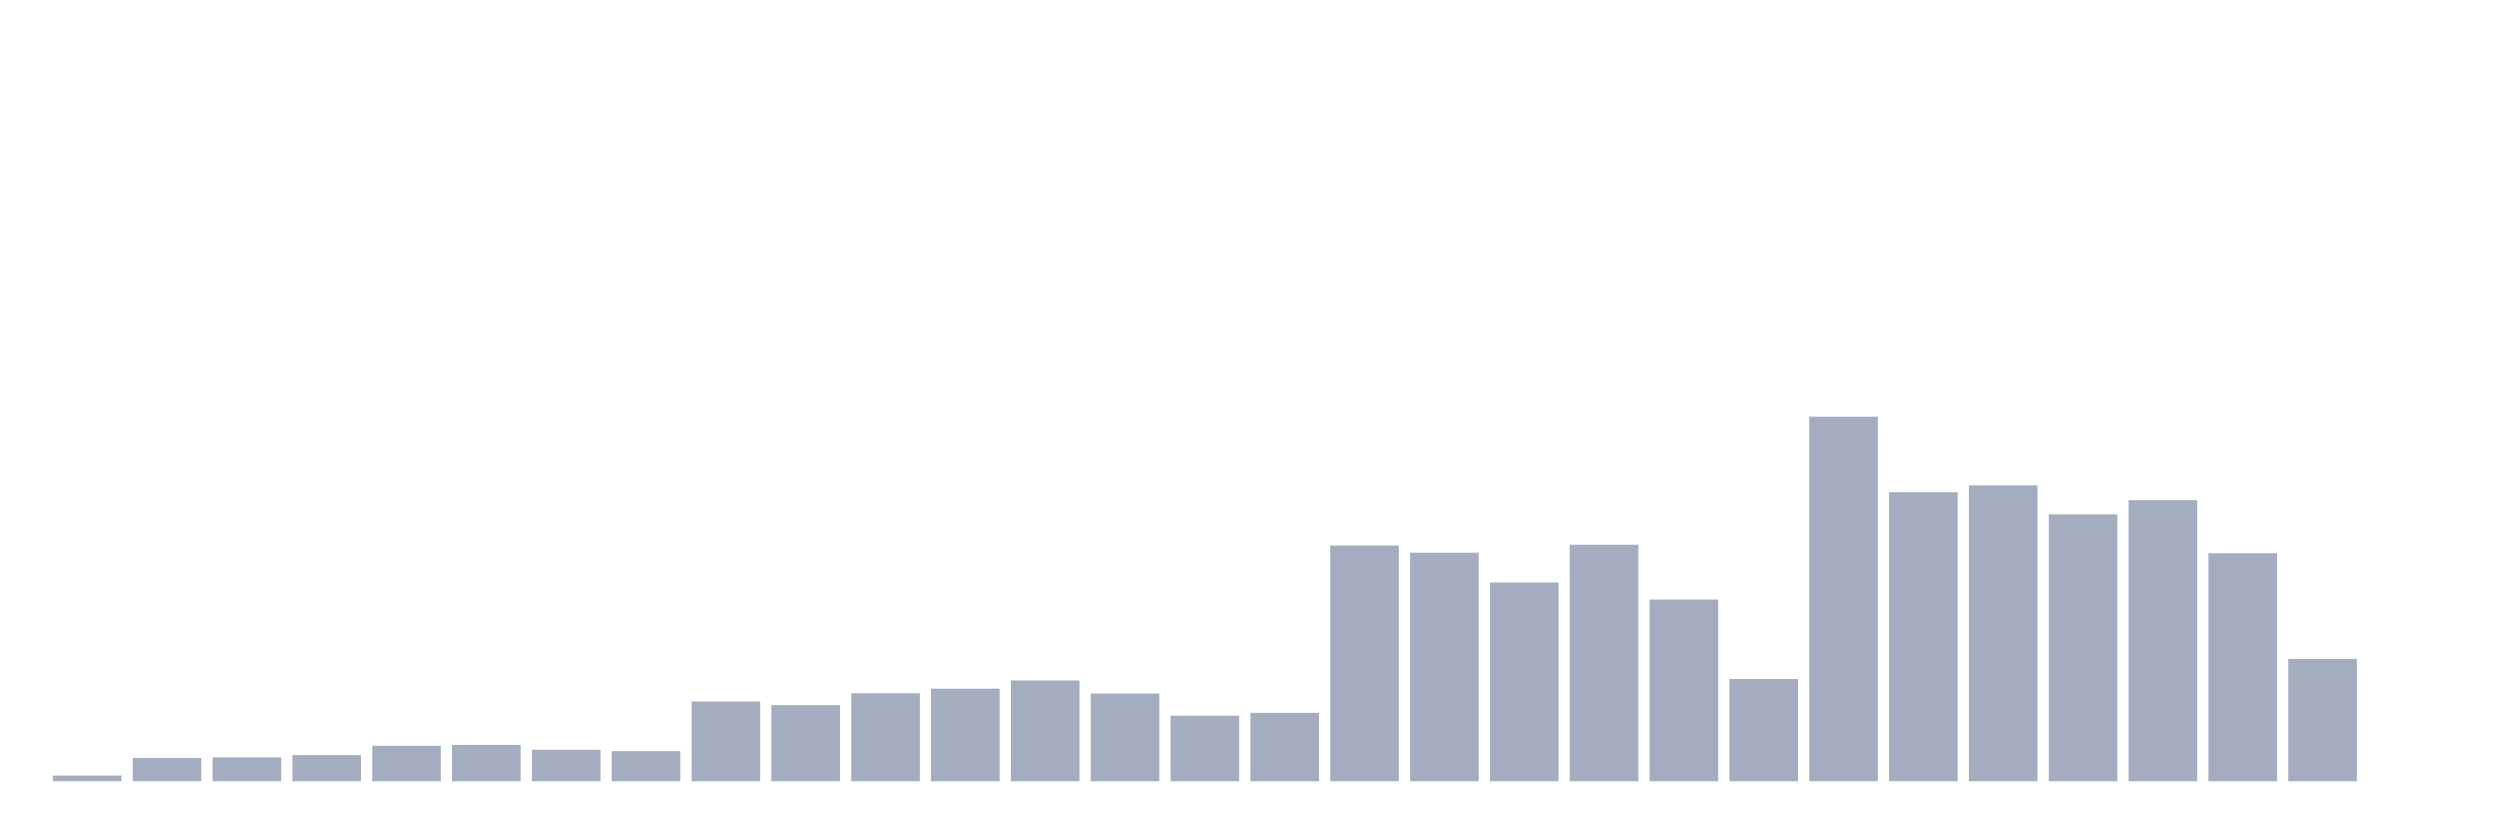
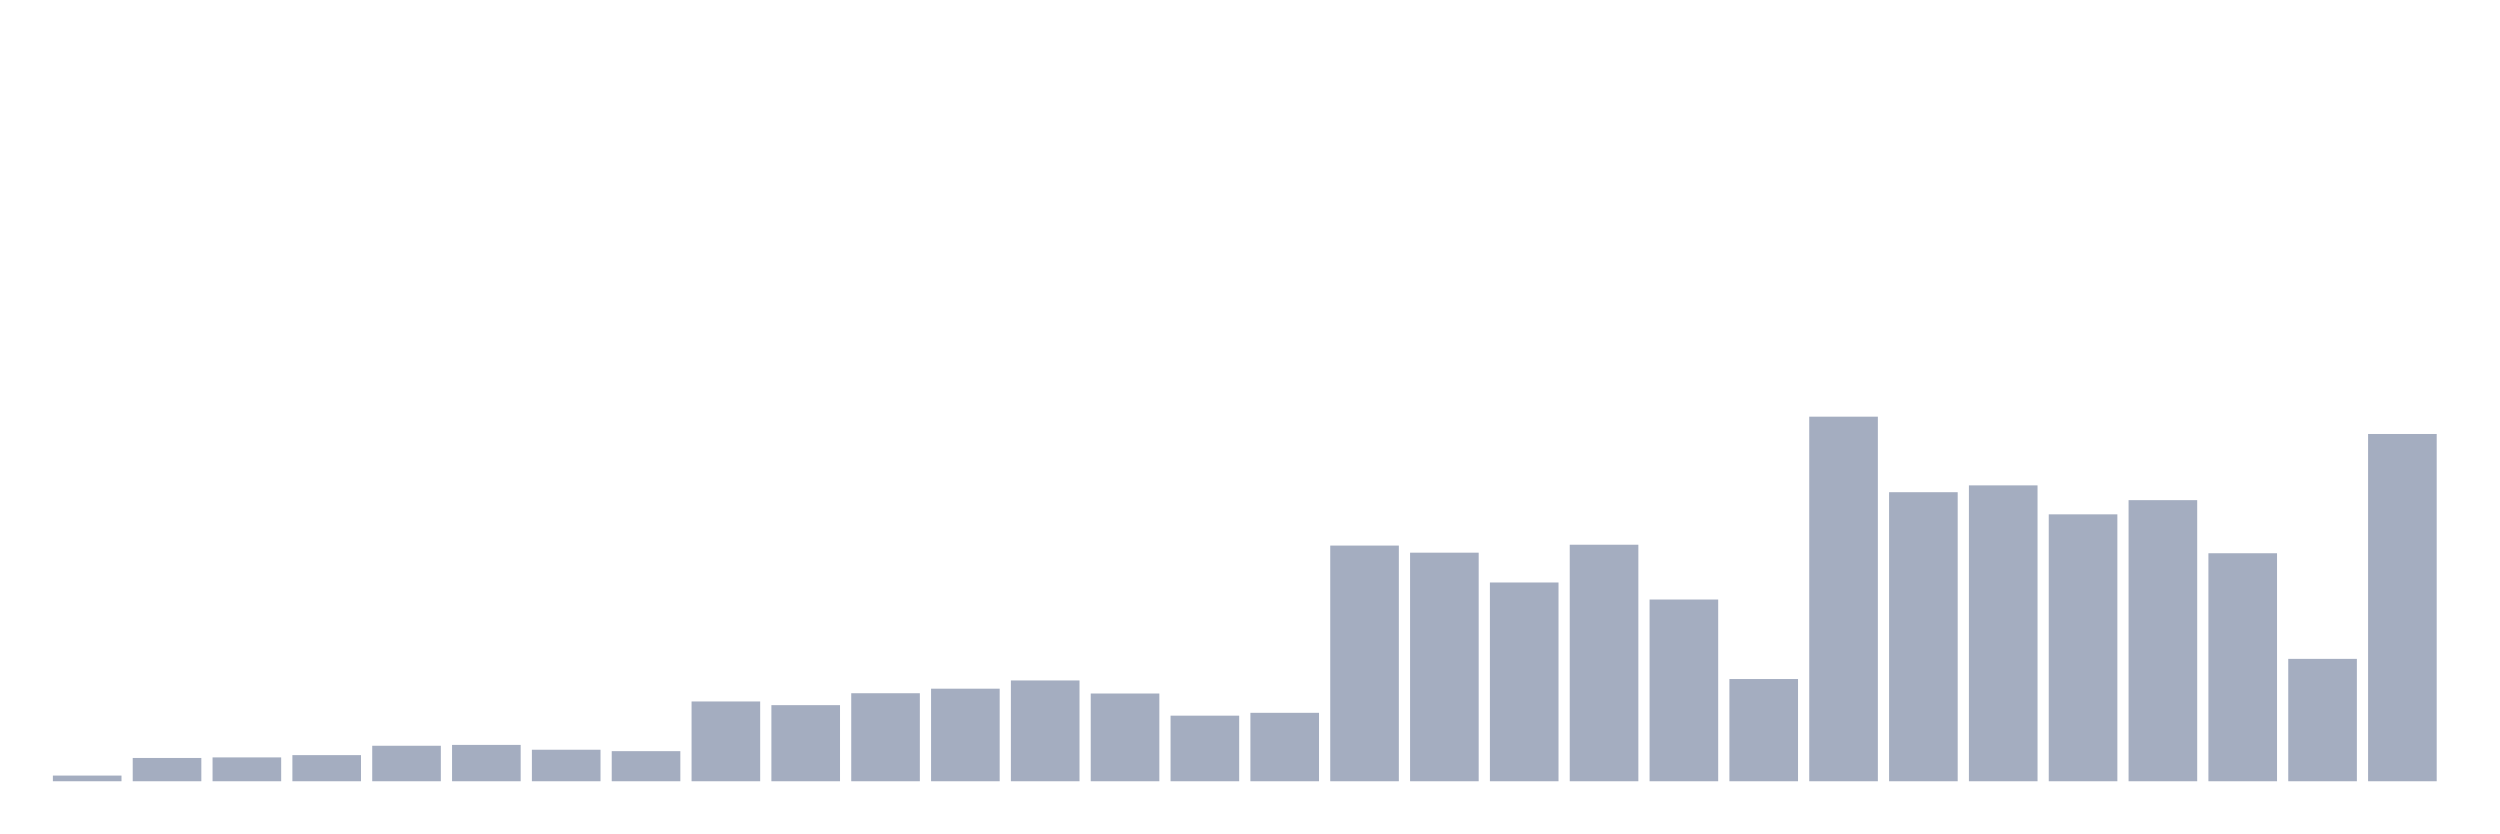
<svg xmlns="http://www.w3.org/2000/svg" viewBox="0 0 480 160">
  <g transform="translate(10,10)">
    <rect class="bar" x="0.153" width="13.175" y="138.91" height="1.09" fill="rgb(164,173,192)" />
    <rect class="bar" x="15.482" width="13.175" y="135.53" height="4.47" fill="rgb(164,173,192)" />
    <rect class="bar" x="30.81" width="13.175" y="135.421" height="4.579" fill="rgb(164,173,192)" />
    <rect class="bar" x="46.138" width="13.175" y="134.984" height="5.016" fill="rgb(164,173,192)" />
    <rect class="bar" x="61.466" width="13.175" y="133.185" height="6.815" fill="rgb(164,173,192)" />
    <rect class="bar" x="76.794" width="13.175" y="133.022" height="6.978" fill="rgb(164,173,192)" />
    <rect class="bar" x="92.123" width="13.175" y="133.949" height="6.051" fill="rgb(164,173,192)" />
    <rect class="bar" x="107.451" width="13.175" y="134.221" height="5.779" fill="rgb(164,173,192)" />
    <rect class="bar" x="122.779" width="13.175" y="124.681" height="15.319" fill="rgb(164,173,192)" />
    <rect class="bar" x="138.107" width="13.175" y="125.389" height="14.611" fill="rgb(164,173,192)" />
    <rect class="bar" x="153.436" width="13.175" y="123.1" height="16.9" fill="rgb(164,173,192)" />
    <rect class="bar" x="168.764" width="13.175" y="122.227" height="17.773" fill="rgb(164,173,192)" />
    <rect class="bar" x="184.092" width="13.175" y="120.646" height="19.354" fill="rgb(164,173,192)" />
    <rect class="bar" x="199.42" width="13.175" y="123.154" height="16.846" fill="rgb(164,173,192)" />
    <rect class="bar" x="214.748" width="13.175" y="127.407" height="12.593" fill="rgb(164,173,192)" />
    <rect class="bar" x="230.077" width="13.175" y="126.861" height="13.139" fill="rgb(164,173,192)" />
    <rect class="bar" x="245.405" width="13.175" y="94.751" height="45.249" fill="rgb(164,173,192)" />
    <rect class="bar" x="260.733" width="13.175" y="96.114" height="43.886" fill="rgb(164,173,192)" />
    <rect class="bar" x="276.061" width="13.175" y="101.838" height="38.162" fill="rgb(164,173,192)" />
    <rect class="bar" x="291.39" width="13.175" y="94.587" height="45.413" fill="rgb(164,173,192)" />
    <rect class="bar" x="306.718" width="13.175" y="105.109" height="34.891" fill="rgb(164,173,192)" />
    <rect class="bar" x="322.046" width="13.175" y="120.374" height="19.626" fill="rgb(164,173,192)" />
    <rect class="bar" x="337.374" width="13.175" y="70" height="70" fill="rgb(164,173,192)" />
    <rect class="bar" x="352.702" width="13.175" y="84.502" height="55.498" fill="rgb(164,173,192)" />
    <rect class="bar" x="368.031" width="13.175" y="83.193" height="56.807" fill="rgb(164,173,192)" />
    <rect class="bar" x="383.359" width="13.175" y="88.754" height="51.246" fill="rgb(164,173,192)" />
    <rect class="bar" x="398.687" width="13.175" y="86.028" height="53.972" fill="rgb(164,173,192)" />
    <rect class="bar" x="414.015" width="13.175" y="96.223" height="43.777" fill="rgb(164,173,192)" />
    <rect class="bar" x="429.344" width="13.175" y="116.503" height="23.497" fill="rgb(164,173,192)" />
-     <rect class="bar" x="444.672" width="13.175" y="140" height="0" fill="rgb(164,173,192)" />
+     <rect class="bar" x="444.672" width="13.175" y="73.326" height="66.674" fill="rgb(164,173,192)" />
  </g>
</svg>
